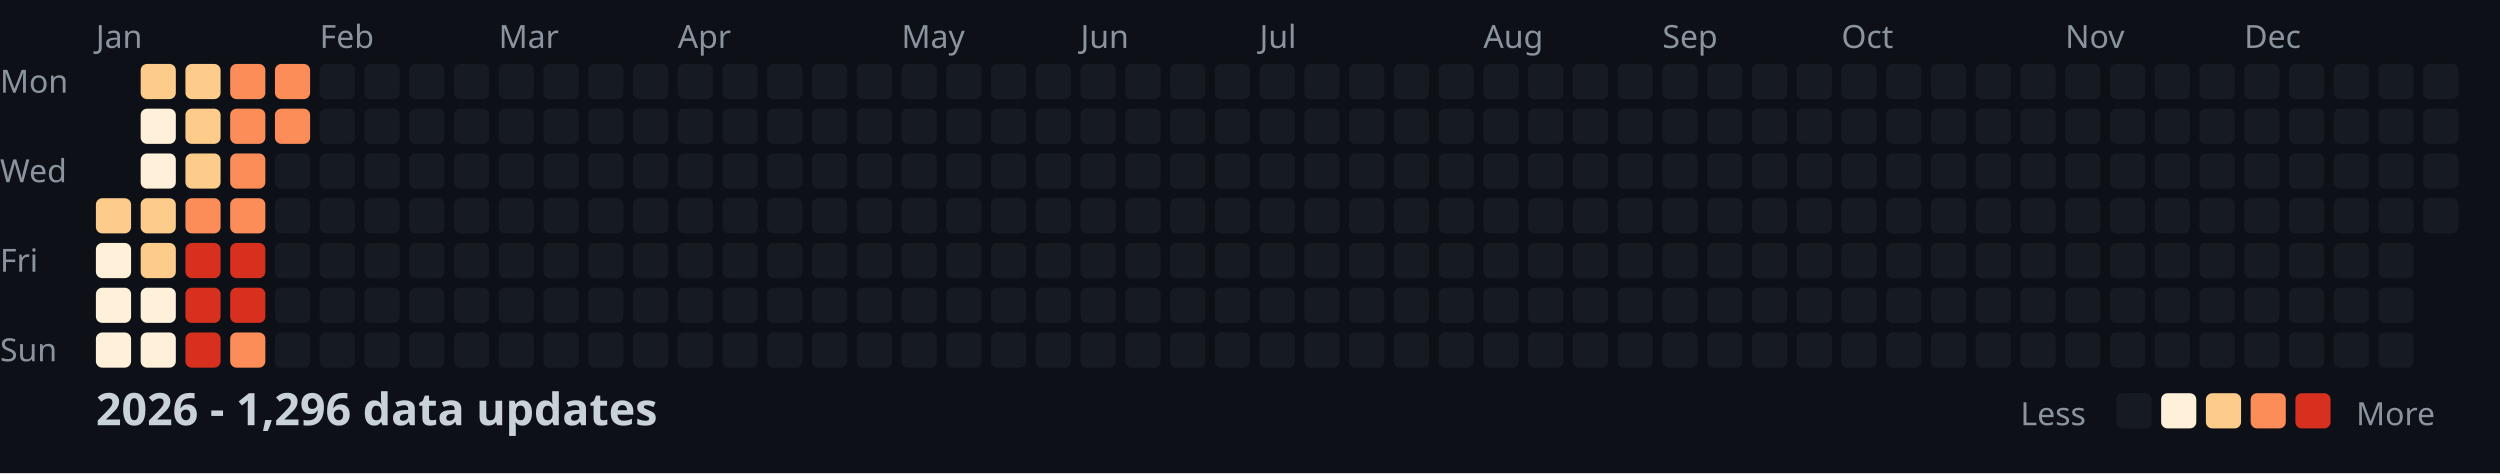
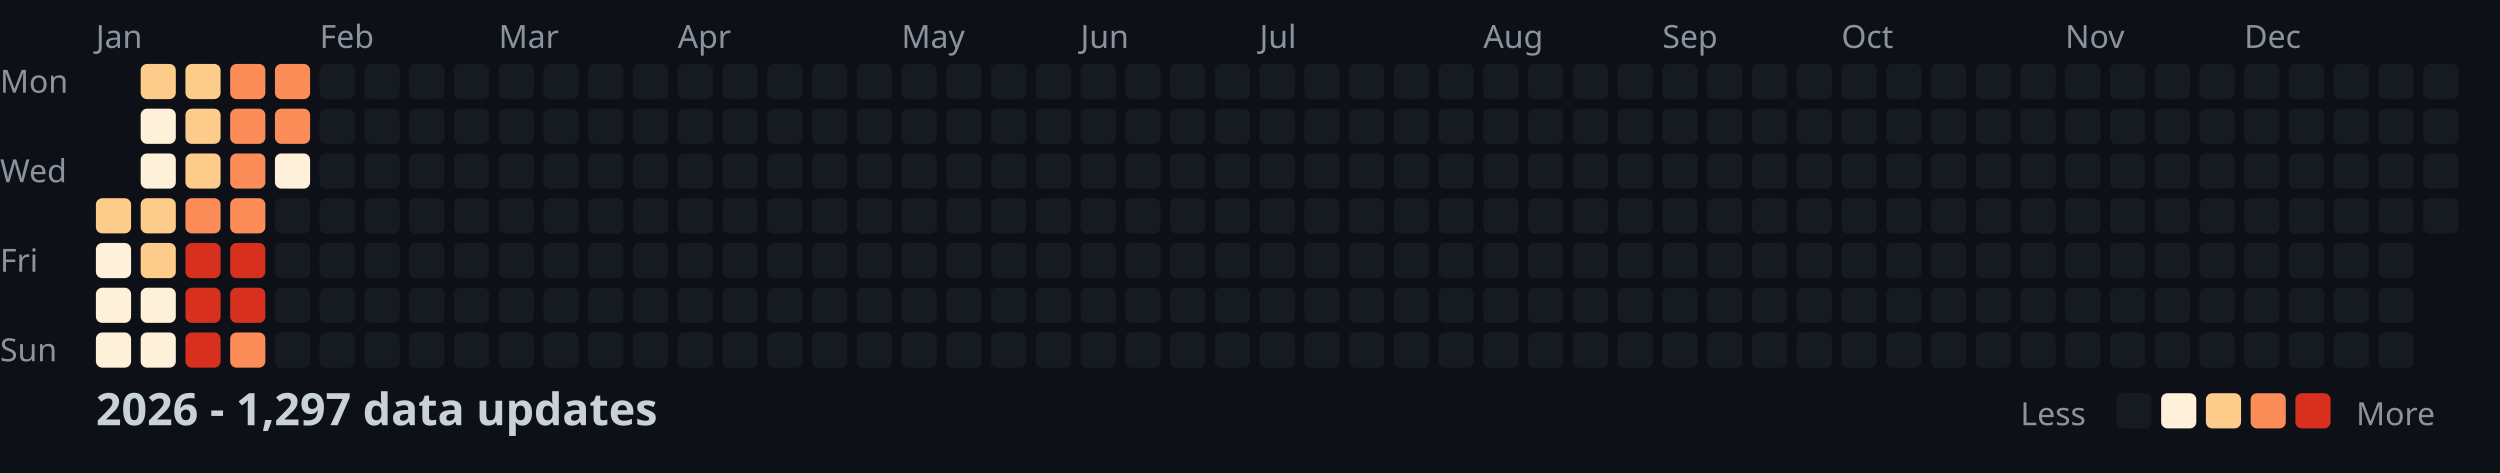
<svg xmlns="http://www.w3.org/2000/svg" width="782" height="148">
  <style>
    .month { font: 10px sans-serif; fill: #8b949e; }
    .day { font: 10px sans-serif; fill: #8b949e; }
    .title { font: bold 14px sans-serif; fill: #c9d1d9; }
    .legend { font: 10px sans-serif; fill: #8b949e; }
  </style>
  <rect width="100%" height="100%" fill="#0d1117" />
  <text x="0" y="29" class="day">Mon</text>
  <text x="0" y="57" class="day">Wed</text>
  <text x="0" y="85" class="day">Fri</text>
  <text x="0" y="113" class="day">Sun</text>
  <text x="30" y="15" class="month">Jan</text>
  <text x="100" y="15" class="month">Feb</text>
  <text x="156" y="15" class="month">Mar</text>
  <text x="212" y="15" class="month">Apr</text>
  <text x="282" y="15" class="month">May</text>
  <text x="338" y="15" class="month">Jun</text>
  <text x="394" y="15" class="month">Jul</text>
  <text x="464" y="15" class="month">Aug</text>
  <text x="520" y="15" class="month">Sep</text>
  <text x="576" y="15" class="month">Oct</text>
  <text x="646" y="15" class="month">Nov</text>
  <text x="702" y="15" class="month">Dec</text>
  <rect x="30" y="62" width="11" height="11" fill="#fdcc8a" rx="2" />
  <rect x="30" y="76" width="11" height="11" fill="#fef0d9" rx="2" />
  <rect x="30" y="90" width="11" height="11" fill="#fef0d9" rx="2" />
  <rect x="30" y="104" width="11" height="11" fill="#fef0d9" rx="2" />
  <rect x="44" y="20" width="11" height="11" fill="#fdcc8a" rx="2" />
  <rect x="44" y="34" width="11" height="11" fill="#fef0d9" rx="2" />
  <rect x="44" y="48" width="11" height="11" fill="#fef0d9" rx="2" />
  <rect x="44" y="62" width="11" height="11" fill="#fdcc8a" rx="2" />
  <rect x="44" y="76" width="11" height="11" fill="#fdcc8a" rx="2" />
  <rect x="44" y="90" width="11" height="11" fill="#fef0d9" rx="2" />
  <rect x="44" y="104" width="11" height="11" fill="#fef0d9" rx="2" />
  <rect x="58" y="20" width="11" height="11" fill="#fdcc8a" rx="2" />
  <rect x="58" y="34" width="11" height="11" fill="#fdcc8a" rx="2" />
  <rect x="58" y="48" width="11" height="11" fill="#fdcc8a" rx="2" />
  <rect x="58" y="62" width="11" height="11" fill="#fc8d59" rx="2" />
  <rect x="58" y="76" width="11" height="11" fill="#d7301f" rx="2" />
  <rect x="58" y="90" width="11" height="11" fill="#d7301f" rx="2" />
  <rect x="58" y="104" width="11" height="11" fill="#d7301f" rx="2" />
  <rect x="72" y="20" width="11" height="11" fill="#fc8d59" rx="2" />
  <rect x="72" y="34" width="11" height="11" fill="#fc8d59" rx="2" />
  <rect x="72" y="48" width="11" height="11" fill="#fc8d59" rx="2" />
  <rect x="72" y="62" width="11" height="11" fill="#fc8d59" rx="2" />
  <rect x="72" y="76" width="11" height="11" fill="#d7301f" rx="2" />
  <rect x="72" y="90" width="11" height="11" fill="#d7301f" rx="2" />
  <rect x="72" y="104" width="11" height="11" fill="#fc8d59" rx="2" />
  <rect x="86" y="20" width="11" height="11" fill="#fc8d59" rx="2" />
  <rect x="86" y="34" width="11" height="11" fill="#fc8d59" rx="2" />
-   <rect x="86" y="48" width="11" height="11" fill="#161b22" rx="2" />
+   <rect x="86" y="48" width="11" height="11" fill="#fef0d9" rx="2" />
  <rect x="86" y="62" width="11" height="11" fill="#161b22" rx="2" />
  <rect x="86" y="76" width="11" height="11" fill="#161b22" rx="2" />
  <rect x="86" y="90" width="11" height="11" fill="#161b22" rx="2" />
  <rect x="86" y="104" width="11" height="11" fill="#161b22" rx="2" />
  <rect x="100" y="20" width="11" height="11" fill="#161b22" rx="2" />
  <rect x="100" y="34" width="11" height="11" fill="#161b22" rx="2" />
  <rect x="100" y="48" width="11" height="11" fill="#161b22" rx="2" />
  <rect x="100" y="62" width="11" height="11" fill="#161b22" rx="2" />
  <rect x="100" y="76" width="11" height="11" fill="#161b22" rx="2" />
  <rect x="100" y="90" width="11" height="11" fill="#161b22" rx="2" />
  <rect x="100" y="104" width="11" height="11" fill="#161b22" rx="2" />
  <rect x="114" y="20" width="11" height="11" fill="#161b22" rx="2" />
  <rect x="114" y="34" width="11" height="11" fill="#161b22" rx="2" />
  <rect x="114" y="48" width="11" height="11" fill="#161b22" rx="2" />
  <rect x="114" y="62" width="11" height="11" fill="#161b22" rx="2" />
  <rect x="114" y="76" width="11" height="11" fill="#161b22" rx="2" />
  <rect x="114" y="90" width="11" height="11" fill="#161b22" rx="2" />
  <rect x="114" y="104" width="11" height="11" fill="#161b22" rx="2" />
  <rect x="128" y="20" width="11" height="11" fill="#161b22" rx="2" />
  <rect x="128" y="34" width="11" height="11" fill="#161b22" rx="2" />
  <rect x="128" y="48" width="11" height="11" fill="#161b22" rx="2" />
  <rect x="128" y="62" width="11" height="11" fill="#161b22" rx="2" />
  <rect x="128" y="76" width="11" height="11" fill="#161b22" rx="2" />
  <rect x="128" y="90" width="11" height="11" fill="#161b22" rx="2" />
  <rect x="128" y="104" width="11" height="11" fill="#161b22" rx="2" />
  <rect x="142" y="20" width="11" height="11" fill="#161b22" rx="2" />
  <rect x="142" y="34" width="11" height="11" fill="#161b22" rx="2" />
  <rect x="142" y="48" width="11" height="11" fill="#161b22" rx="2" />
  <rect x="142" y="62" width="11" height="11" fill="#161b22" rx="2" />
  <rect x="142" y="76" width="11" height="11" fill="#161b22" rx="2" />
  <rect x="142" y="90" width="11" height="11" fill="#161b22" rx="2" />
  <rect x="142" y="104" width="11" height="11" fill="#161b22" rx="2" />
  <rect x="156" y="20" width="11" height="11" fill="#161b22" rx="2" />
  <rect x="156" y="34" width="11" height="11" fill="#161b22" rx="2" />
  <rect x="156" y="48" width="11" height="11" fill="#161b22" rx="2" />
  <rect x="156" y="62" width="11" height="11" fill="#161b22" rx="2" />
  <rect x="156" y="76" width="11" height="11" fill="#161b22" rx="2" />
  <rect x="156" y="90" width="11" height="11" fill="#161b22" rx="2" />
  <rect x="156" y="104" width="11" height="11" fill="#161b22" rx="2" />
  <rect x="170" y="20" width="11" height="11" fill="#161b22" rx="2" />
  <rect x="170" y="34" width="11" height="11" fill="#161b22" rx="2" />
  <rect x="170" y="48" width="11" height="11" fill="#161b22" rx="2" />
  <rect x="170" y="62" width="11" height="11" fill="#161b22" rx="2" />
  <rect x="170" y="76" width="11" height="11" fill="#161b22" rx="2" />
  <rect x="170" y="90" width="11" height="11" fill="#161b22" rx="2" />
  <rect x="170" y="104" width="11" height="11" fill="#161b22" rx="2" />
  <rect x="184" y="20" width="11" height="11" fill="#161b22" rx="2" />
  <rect x="184" y="34" width="11" height="11" fill="#161b22" rx="2" />
  <rect x="184" y="48" width="11" height="11" fill="#161b22" rx="2" />
  <rect x="184" y="62" width="11" height="11" fill="#161b22" rx="2" />
  <rect x="184" y="76" width="11" height="11" fill="#161b22" rx="2" />
  <rect x="184" y="90" width="11" height="11" fill="#161b22" rx="2" />
  <rect x="184" y="104" width="11" height="11" fill="#161b22" rx="2" />
  <rect x="198" y="20" width="11" height="11" fill="#161b22" rx="2" />
  <rect x="198" y="34" width="11" height="11" fill="#161b22" rx="2" />
  <rect x="198" y="48" width="11" height="11" fill="#161b22" rx="2" />
  <rect x="198" y="62" width="11" height="11" fill="#161b22" rx="2" />
  <rect x="198" y="76" width="11" height="11" fill="#161b22" rx="2" />
  <rect x="198" y="90" width="11" height="11" fill="#161b22" rx="2" />
  <rect x="198" y="104" width="11" height="11" fill="#161b22" rx="2" />
  <rect x="212" y="20" width="11" height="11" fill="#161b22" rx="2" />
  <rect x="212" y="34" width="11" height="11" fill="#161b22" rx="2" />
  <rect x="212" y="48" width="11" height="11" fill="#161b22" rx="2" />
  <rect x="212" y="62" width="11" height="11" fill="#161b22" rx="2" />
  <rect x="212" y="76" width="11" height="11" fill="#161b22" rx="2" />
  <rect x="212" y="90" width="11" height="11" fill="#161b22" rx="2" />
  <rect x="212" y="104" width="11" height="11" fill="#161b22" rx="2" />
  <rect x="226" y="20" width="11" height="11" fill="#161b22" rx="2" />
  <rect x="226" y="34" width="11" height="11" fill="#161b22" rx="2" />
  <rect x="226" y="48" width="11" height="11" fill="#161b22" rx="2" />
  <rect x="226" y="62" width="11" height="11" fill="#161b22" rx="2" />
  <rect x="226" y="76" width="11" height="11" fill="#161b22" rx="2" />
  <rect x="226" y="90" width="11" height="11" fill="#161b22" rx="2" />
  <rect x="226" y="104" width="11" height="11" fill="#161b22" rx="2" />
  <rect x="240" y="20" width="11" height="11" fill="#161b22" rx="2" />
  <rect x="240" y="34" width="11" height="11" fill="#161b22" rx="2" />
  <rect x="240" y="48" width="11" height="11" fill="#161b22" rx="2" />
  <rect x="240" y="62" width="11" height="11" fill="#161b22" rx="2" />
  <rect x="240" y="76" width="11" height="11" fill="#161b22" rx="2" />
  <rect x="240" y="90" width="11" height="11" fill="#161b22" rx="2" />
  <rect x="240" y="104" width="11" height="11" fill="#161b22" rx="2" />
  <rect x="254" y="20" width="11" height="11" fill="#161b22" rx="2" />
  <rect x="254" y="34" width="11" height="11" fill="#161b22" rx="2" />
  <rect x="254" y="48" width="11" height="11" fill="#161b22" rx="2" />
  <rect x="254" y="62" width="11" height="11" fill="#161b22" rx="2" />
  <rect x="254" y="76" width="11" height="11" fill="#161b22" rx="2" />
  <rect x="254" y="90" width="11" height="11" fill="#161b22" rx="2" />
  <rect x="254" y="104" width="11" height="11" fill="#161b22" rx="2" />
  <rect x="268" y="20" width="11" height="11" fill="#161b22" rx="2" />
  <rect x="268" y="34" width="11" height="11" fill="#161b22" rx="2" />
  <rect x="268" y="48" width="11" height="11" fill="#161b22" rx="2" />
  <rect x="268" y="62" width="11" height="11" fill="#161b22" rx="2" />
  <rect x="268" y="76" width="11" height="11" fill="#161b22" rx="2" />
  <rect x="268" y="90" width="11" height="11" fill="#161b22" rx="2" />
  <rect x="268" y="104" width="11" height="11" fill="#161b22" rx="2" />
  <rect x="282" y="20" width="11" height="11" fill="#161b22" rx="2" />
  <rect x="282" y="34" width="11" height="11" fill="#161b22" rx="2" />
  <rect x="282" y="48" width="11" height="11" fill="#161b22" rx="2" />
  <rect x="282" y="62" width="11" height="11" fill="#161b22" rx="2" />
  <rect x="282" y="76" width="11" height="11" fill="#161b22" rx="2" />
  <rect x="282" y="90" width="11" height="11" fill="#161b22" rx="2" />
  <rect x="282" y="104" width="11" height="11" fill="#161b22" rx="2" />
  <rect x="296" y="20" width="11" height="11" fill="#161b22" rx="2" />
  <rect x="296" y="34" width="11" height="11" fill="#161b22" rx="2" />
  <rect x="296" y="48" width="11" height="11" fill="#161b22" rx="2" />
  <rect x="296" y="62" width="11" height="11" fill="#161b22" rx="2" />
  <rect x="296" y="76" width="11" height="11" fill="#161b22" rx="2" />
  <rect x="296" y="90" width="11" height="11" fill="#161b22" rx="2" />
  <rect x="296" y="104" width="11" height="11" fill="#161b22" rx="2" />
  <rect x="310" y="20" width="11" height="11" fill="#161b22" rx="2" />
  <rect x="310" y="34" width="11" height="11" fill="#161b22" rx="2" />
  <rect x="310" y="48" width="11" height="11" fill="#161b22" rx="2" />
  <rect x="310" y="62" width="11" height="11" fill="#161b22" rx="2" />
  <rect x="310" y="76" width="11" height="11" fill="#161b22" rx="2" />
  <rect x="310" y="90" width="11" height="11" fill="#161b22" rx="2" />
  <rect x="310" y="104" width="11" height="11" fill="#161b22" rx="2" />
  <rect x="324" y="20" width="11" height="11" fill="#161b22" rx="2" />
  <rect x="324" y="34" width="11" height="11" fill="#161b22" rx="2" />
  <rect x="324" y="48" width="11" height="11" fill="#161b22" rx="2" />
  <rect x="324" y="62" width="11" height="11" fill="#161b22" rx="2" />
  <rect x="324" y="76" width="11" height="11" fill="#161b22" rx="2" />
  <rect x="324" y="90" width="11" height="11" fill="#161b22" rx="2" />
  <rect x="324" y="104" width="11" height="11" fill="#161b22" rx="2" />
  <rect x="338" y="20" width="11" height="11" fill="#161b22" rx="2" />
  <rect x="338" y="34" width="11" height="11" fill="#161b22" rx="2" />
  <rect x="338" y="48" width="11" height="11" fill="#161b22" rx="2" />
  <rect x="338" y="62" width="11" height="11" fill="#161b22" rx="2" />
  <rect x="338" y="76" width="11" height="11" fill="#161b22" rx="2" />
  <rect x="338" y="90" width="11" height="11" fill="#161b22" rx="2" />
  <rect x="338" y="104" width="11" height="11" fill="#161b22" rx="2" />
  <rect x="352" y="20" width="11" height="11" fill="#161b22" rx="2" />
  <rect x="352" y="34" width="11" height="11" fill="#161b22" rx="2" />
  <rect x="352" y="48" width="11" height="11" fill="#161b22" rx="2" />
  <rect x="352" y="62" width="11" height="11" fill="#161b22" rx="2" />
  <rect x="352" y="76" width="11" height="11" fill="#161b22" rx="2" />
  <rect x="352" y="90" width="11" height="11" fill="#161b22" rx="2" />
  <rect x="352" y="104" width="11" height="11" fill="#161b22" rx="2" />
  <rect x="366" y="20" width="11" height="11" fill="#161b22" rx="2" />
  <rect x="366" y="34" width="11" height="11" fill="#161b22" rx="2" />
  <rect x="366" y="48" width="11" height="11" fill="#161b22" rx="2" />
  <rect x="366" y="62" width="11" height="11" fill="#161b22" rx="2" />
  <rect x="366" y="76" width="11" height="11" fill="#161b22" rx="2" />
  <rect x="366" y="90" width="11" height="11" fill="#161b22" rx="2" />
  <rect x="366" y="104" width="11" height="11" fill="#161b22" rx="2" />
  <rect x="380" y="20" width="11" height="11" fill="#161b22" rx="2" />
  <rect x="380" y="34" width="11" height="11" fill="#161b22" rx="2" />
  <rect x="380" y="48" width="11" height="11" fill="#161b22" rx="2" />
  <rect x="380" y="62" width="11" height="11" fill="#161b22" rx="2" />
  <rect x="380" y="76" width="11" height="11" fill="#161b22" rx="2" />
  <rect x="380" y="90" width="11" height="11" fill="#161b22" rx="2" />
  <rect x="380" y="104" width="11" height="11" fill="#161b22" rx="2" />
  <rect x="394" y="20" width="11" height="11" fill="#161b22" rx="2" />
  <rect x="394" y="34" width="11" height="11" fill="#161b22" rx="2" />
  <rect x="394" y="48" width="11" height="11" fill="#161b22" rx="2" />
  <rect x="394" y="62" width="11" height="11" fill="#161b22" rx="2" />
  <rect x="394" y="76" width="11" height="11" fill="#161b22" rx="2" />
  <rect x="394" y="90" width="11" height="11" fill="#161b22" rx="2" />
  <rect x="394" y="104" width="11" height="11" fill="#161b22" rx="2" />
  <rect x="408" y="20" width="11" height="11" fill="#161b22" rx="2" />
  <rect x="408" y="34" width="11" height="11" fill="#161b22" rx="2" />
  <rect x="408" y="48" width="11" height="11" fill="#161b22" rx="2" />
  <rect x="408" y="62" width="11" height="11" fill="#161b22" rx="2" />
  <rect x="408" y="76" width="11" height="11" fill="#161b22" rx="2" />
  <rect x="408" y="90" width="11" height="11" fill="#161b22" rx="2" />
  <rect x="408" y="104" width="11" height="11" fill="#161b22" rx="2" />
  <rect x="422" y="20" width="11" height="11" fill="#161b22" rx="2" />
  <rect x="422" y="34" width="11" height="11" fill="#161b22" rx="2" />
  <rect x="422" y="48" width="11" height="11" fill="#161b22" rx="2" />
  <rect x="422" y="62" width="11" height="11" fill="#161b22" rx="2" />
  <rect x="422" y="76" width="11" height="11" fill="#161b22" rx="2" />
  <rect x="422" y="90" width="11" height="11" fill="#161b22" rx="2" />
  <rect x="422" y="104" width="11" height="11" fill="#161b22" rx="2" />
  <rect x="436" y="20" width="11" height="11" fill="#161b22" rx="2" />
  <rect x="436" y="34" width="11" height="11" fill="#161b22" rx="2" />
  <rect x="436" y="48" width="11" height="11" fill="#161b22" rx="2" />
  <rect x="436" y="62" width="11" height="11" fill="#161b22" rx="2" />
  <rect x="436" y="76" width="11" height="11" fill="#161b22" rx="2" />
  <rect x="436" y="90" width="11" height="11" fill="#161b22" rx="2" />
  <rect x="436" y="104" width="11" height="11" fill="#161b22" rx="2" />
  <rect x="450" y="20" width="11" height="11" fill="#161b22" rx="2" />
  <rect x="450" y="34" width="11" height="11" fill="#161b22" rx="2" />
  <rect x="450" y="48" width="11" height="11" fill="#161b22" rx="2" />
  <rect x="450" y="62" width="11" height="11" fill="#161b22" rx="2" />
  <rect x="450" y="76" width="11" height="11" fill="#161b22" rx="2" />
  <rect x="450" y="90" width="11" height="11" fill="#161b22" rx="2" />
  <rect x="450" y="104" width="11" height="11" fill="#161b22" rx="2" />
  <rect x="464" y="20" width="11" height="11" fill="#161b22" rx="2" />
  <rect x="464" y="34" width="11" height="11" fill="#161b22" rx="2" />
  <rect x="464" y="48" width="11" height="11" fill="#161b22" rx="2" />
  <rect x="464" y="62" width="11" height="11" fill="#161b22" rx="2" />
  <rect x="464" y="76" width="11" height="11" fill="#161b22" rx="2" />
  <rect x="464" y="90" width="11" height="11" fill="#161b22" rx="2" />
  <rect x="464" y="104" width="11" height="11" fill="#161b22" rx="2" />
  <rect x="478" y="20" width="11" height="11" fill="#161b22" rx="2" />
  <rect x="478" y="34" width="11" height="11" fill="#161b22" rx="2" />
  <rect x="478" y="48" width="11" height="11" fill="#161b22" rx="2" />
  <rect x="478" y="62" width="11" height="11" fill="#161b22" rx="2" />
  <rect x="478" y="76" width="11" height="11" fill="#161b22" rx="2" />
  <rect x="478" y="90" width="11" height="11" fill="#161b22" rx="2" />
  <rect x="478" y="104" width="11" height="11" fill="#161b22" rx="2" />
  <rect x="492" y="20" width="11" height="11" fill="#161b22" rx="2" />
  <rect x="492" y="34" width="11" height="11" fill="#161b22" rx="2" />
  <rect x="492" y="48" width="11" height="11" fill="#161b22" rx="2" />
  <rect x="492" y="62" width="11" height="11" fill="#161b22" rx="2" />
  <rect x="492" y="76" width="11" height="11" fill="#161b22" rx="2" />
  <rect x="492" y="90" width="11" height="11" fill="#161b22" rx="2" />
  <rect x="492" y="104" width="11" height="11" fill="#161b22" rx="2" />
  <rect x="506" y="20" width="11" height="11" fill="#161b22" rx="2" />
  <rect x="506" y="34" width="11" height="11" fill="#161b22" rx="2" />
  <rect x="506" y="48" width="11" height="11" fill="#161b22" rx="2" />
  <rect x="506" y="62" width="11" height="11" fill="#161b22" rx="2" />
  <rect x="506" y="76" width="11" height="11" fill="#161b22" rx="2" />
  <rect x="506" y="90" width="11" height="11" fill="#161b22" rx="2" />
  <rect x="506" y="104" width="11" height="11" fill="#161b22" rx="2" />
  <rect x="520" y="20" width="11" height="11" fill="#161b22" rx="2" />
  <rect x="520" y="34" width="11" height="11" fill="#161b22" rx="2" />
  <rect x="520" y="48" width="11" height="11" fill="#161b22" rx="2" />
  <rect x="520" y="62" width="11" height="11" fill="#161b22" rx="2" />
  <rect x="520" y="76" width="11" height="11" fill="#161b22" rx="2" />
  <rect x="520" y="90" width="11" height="11" fill="#161b22" rx="2" />
  <rect x="520" y="104" width="11" height="11" fill="#161b22" rx="2" />
  <rect x="534" y="20" width="11" height="11" fill="#161b22" rx="2" />
  <rect x="534" y="34" width="11" height="11" fill="#161b22" rx="2" />
  <rect x="534" y="48" width="11" height="11" fill="#161b22" rx="2" />
  <rect x="534" y="62" width="11" height="11" fill="#161b22" rx="2" />
  <rect x="534" y="76" width="11" height="11" fill="#161b22" rx="2" />
  <rect x="534" y="90" width="11" height="11" fill="#161b22" rx="2" />
  <rect x="534" y="104" width="11" height="11" fill="#161b22" rx="2" />
  <rect x="548" y="20" width="11" height="11" fill="#161b22" rx="2" />
  <rect x="548" y="34" width="11" height="11" fill="#161b22" rx="2" />
  <rect x="548" y="48" width="11" height="11" fill="#161b22" rx="2" />
  <rect x="548" y="62" width="11" height="11" fill="#161b22" rx="2" />
  <rect x="548" y="76" width="11" height="11" fill="#161b22" rx="2" />
  <rect x="548" y="90" width="11" height="11" fill="#161b22" rx="2" />
  <rect x="548" y="104" width="11" height="11" fill="#161b22" rx="2" />
  <rect x="562" y="20" width="11" height="11" fill="#161b22" rx="2" />
  <rect x="562" y="34" width="11" height="11" fill="#161b22" rx="2" />
  <rect x="562" y="48" width="11" height="11" fill="#161b22" rx="2" />
  <rect x="562" y="62" width="11" height="11" fill="#161b22" rx="2" />
  <rect x="562" y="76" width="11" height="11" fill="#161b22" rx="2" />
  <rect x="562" y="90" width="11" height="11" fill="#161b22" rx="2" />
  <rect x="562" y="104" width="11" height="11" fill="#161b22" rx="2" />
  <rect x="576" y="20" width="11" height="11" fill="#161b22" rx="2" />
  <rect x="576" y="34" width="11" height="11" fill="#161b22" rx="2" />
  <rect x="576" y="48" width="11" height="11" fill="#161b22" rx="2" />
  <rect x="576" y="62" width="11" height="11" fill="#161b22" rx="2" />
  <rect x="576" y="76" width="11" height="11" fill="#161b22" rx="2" />
  <rect x="576" y="90" width="11" height="11" fill="#161b22" rx="2" />
  <rect x="576" y="104" width="11" height="11" fill="#161b22" rx="2" />
  <rect x="590" y="20" width="11" height="11" fill="#161b22" rx="2" />
  <rect x="590" y="34" width="11" height="11" fill="#161b22" rx="2" />
  <rect x="590" y="48" width="11" height="11" fill="#161b22" rx="2" />
  <rect x="590" y="62" width="11" height="11" fill="#161b22" rx="2" />
  <rect x="590" y="76" width="11" height="11" fill="#161b22" rx="2" />
  <rect x="590" y="90" width="11" height="11" fill="#161b22" rx="2" />
  <rect x="590" y="104" width="11" height="11" fill="#161b22" rx="2" />
  <rect x="604" y="20" width="11" height="11" fill="#161b22" rx="2" />
  <rect x="604" y="34" width="11" height="11" fill="#161b22" rx="2" />
  <rect x="604" y="48" width="11" height="11" fill="#161b22" rx="2" />
  <rect x="604" y="62" width="11" height="11" fill="#161b22" rx="2" />
  <rect x="604" y="76" width="11" height="11" fill="#161b22" rx="2" />
  <rect x="604" y="90" width="11" height="11" fill="#161b22" rx="2" />
  <rect x="604" y="104" width="11" height="11" fill="#161b22" rx="2" />
  <rect x="618" y="20" width="11" height="11" fill="#161b22" rx="2" />
  <rect x="618" y="34" width="11" height="11" fill="#161b22" rx="2" />
  <rect x="618" y="48" width="11" height="11" fill="#161b22" rx="2" />
  <rect x="618" y="62" width="11" height="11" fill="#161b22" rx="2" />
  <rect x="618" y="76" width="11" height="11" fill="#161b22" rx="2" />
  <rect x="618" y="90" width="11" height="11" fill="#161b22" rx="2" />
  <rect x="618" y="104" width="11" height="11" fill="#161b22" rx="2" />
  <rect x="632" y="20" width="11" height="11" fill="#161b22" rx="2" />
  <rect x="632" y="34" width="11" height="11" fill="#161b22" rx="2" />
  <rect x="632" y="48" width="11" height="11" fill="#161b22" rx="2" />
  <rect x="632" y="62" width="11" height="11" fill="#161b22" rx="2" />
  <rect x="632" y="76" width="11" height="11" fill="#161b22" rx="2" />
  <rect x="632" y="90" width="11" height="11" fill="#161b22" rx="2" />
  <rect x="632" y="104" width="11" height="11" fill="#161b22" rx="2" />
  <rect x="646" y="20" width="11" height="11" fill="#161b22" rx="2" />
  <rect x="646" y="34" width="11" height="11" fill="#161b22" rx="2" />
  <rect x="646" y="48" width="11" height="11" fill="#161b22" rx="2" />
  <rect x="646" y="62" width="11" height="11" fill="#161b22" rx="2" />
  <rect x="646" y="76" width="11" height="11" fill="#161b22" rx="2" />
  <rect x="646" y="90" width="11" height="11" fill="#161b22" rx="2" />
  <rect x="646" y="104" width="11" height="11" fill="#161b22" rx="2" />
  <rect x="660" y="20" width="11" height="11" fill="#161b22" rx="2" />
  <rect x="660" y="34" width="11" height="11" fill="#161b22" rx="2" />
  <rect x="660" y="48" width="11" height="11" fill="#161b22" rx="2" />
  <rect x="660" y="62" width="11" height="11" fill="#161b22" rx="2" />
  <rect x="660" y="76" width="11" height="11" fill="#161b22" rx="2" />
  <rect x="660" y="90" width="11" height="11" fill="#161b22" rx="2" />
  <rect x="660" y="104" width="11" height="11" fill="#161b22" rx="2" />
  <rect x="674" y="20" width="11" height="11" fill="#161b22" rx="2" />
  <rect x="674" y="34" width="11" height="11" fill="#161b22" rx="2" />
  <rect x="674" y="48" width="11" height="11" fill="#161b22" rx="2" />
  <rect x="674" y="62" width="11" height="11" fill="#161b22" rx="2" />
  <rect x="674" y="76" width="11" height="11" fill="#161b22" rx="2" />
  <rect x="674" y="90" width="11" height="11" fill="#161b22" rx="2" />
  <rect x="674" y="104" width="11" height="11" fill="#161b22" rx="2" />
  <rect x="688" y="20" width="11" height="11" fill="#161b22" rx="2" />
  <rect x="688" y="34" width="11" height="11" fill="#161b22" rx="2" />
  <rect x="688" y="48" width="11" height="11" fill="#161b22" rx="2" />
  <rect x="688" y="62" width="11" height="11" fill="#161b22" rx="2" />
  <rect x="688" y="76" width="11" height="11" fill="#161b22" rx="2" />
  <rect x="688" y="90" width="11" height="11" fill="#161b22" rx="2" />
  <rect x="688" y="104" width="11" height="11" fill="#161b22" rx="2" />
  <rect x="702" y="20" width="11" height="11" fill="#161b22" rx="2" />
  <rect x="702" y="34" width="11" height="11" fill="#161b22" rx="2" />
  <rect x="702" y="48" width="11" height="11" fill="#161b22" rx="2" />
  <rect x="702" y="62" width="11" height="11" fill="#161b22" rx="2" />
  <rect x="702" y="76" width="11" height="11" fill="#161b22" rx="2" />
  <rect x="702" y="90" width="11" height="11" fill="#161b22" rx="2" />
  <rect x="702" y="104" width="11" height="11" fill="#161b22" rx="2" />
  <rect x="716" y="20" width="11" height="11" fill="#161b22" rx="2" />
  <rect x="716" y="34" width="11" height="11" fill="#161b22" rx="2" />
  <rect x="716" y="48" width="11" height="11" fill="#161b22" rx="2" />
  <rect x="716" y="62" width="11" height="11" fill="#161b22" rx="2" />
  <rect x="716" y="76" width="11" height="11" fill="#161b22" rx="2" />
  <rect x="716" y="90" width="11" height="11" fill="#161b22" rx="2" />
  <rect x="716" y="104" width="11" height="11" fill="#161b22" rx="2" />
  <rect x="730" y="20" width="11" height="11" fill="#161b22" rx="2" />
  <rect x="730" y="34" width="11" height="11" fill="#161b22" rx="2" />
  <rect x="730" y="48" width="11" height="11" fill="#161b22" rx="2" />
  <rect x="730" y="62" width="11" height="11" fill="#161b22" rx="2" />
  <rect x="730" y="76" width="11" height="11" fill="#161b22" rx="2" />
  <rect x="730" y="90" width="11" height="11" fill="#161b22" rx="2" />
  <rect x="730" y="104" width="11" height="11" fill="#161b22" rx="2" />
  <rect x="744" y="20" width="11" height="11" fill="#161b22" rx="2" />
  <rect x="744" y="34" width="11" height="11" fill="#161b22" rx="2" />
  <rect x="744" y="48" width="11" height="11" fill="#161b22" rx="2" />
  <rect x="744" y="62" width="11" height="11" fill="#161b22" rx="2" />
  <rect x="744" y="76" width="11" height="11" fill="#161b22" rx="2" />
  <rect x="744" y="90" width="11" height="11" fill="#161b22" rx="2" />
  <rect x="744" y="104" width="11" height="11" fill="#161b22" rx="2" />
  <rect x="758" y="20" width="11" height="11" fill="#161b22" rx="2" />
  <rect x="758" y="34" width="11" height="11" fill="#161b22" rx="2" />
  <rect x="758" y="48" width="11" height="11" fill="#161b22" rx="2" />
  <rect x="758" y="62" width="11" height="11" fill="#161b22" rx="2" />
-   <text x="30" y="133" class="title">2026 - 1,296 data updates</text>
+   <text x="30" y="133" class="title">2026 - 1,297 data updates</text>
  <text x="632" y="133" class="legend">Less</text>
  <rect x="662" y="123" width="11" height="11" fill="#161b22" rx="2" />
  <rect x="676" y="123" width="11" height="11" fill="#fef0d9" rx="2" />
  <rect x="690" y="123" width="11" height="11" fill="#fdcc8a" rx="2" />
  <rect x="704" y="123" width="11" height="11" fill="#fc8d59" rx="2" />
  <rect x="718" y="123" width="11" height="11" fill="#d7301f" rx="2" />
  <text x="737" y="133" class="legend">More</text>
</svg>
